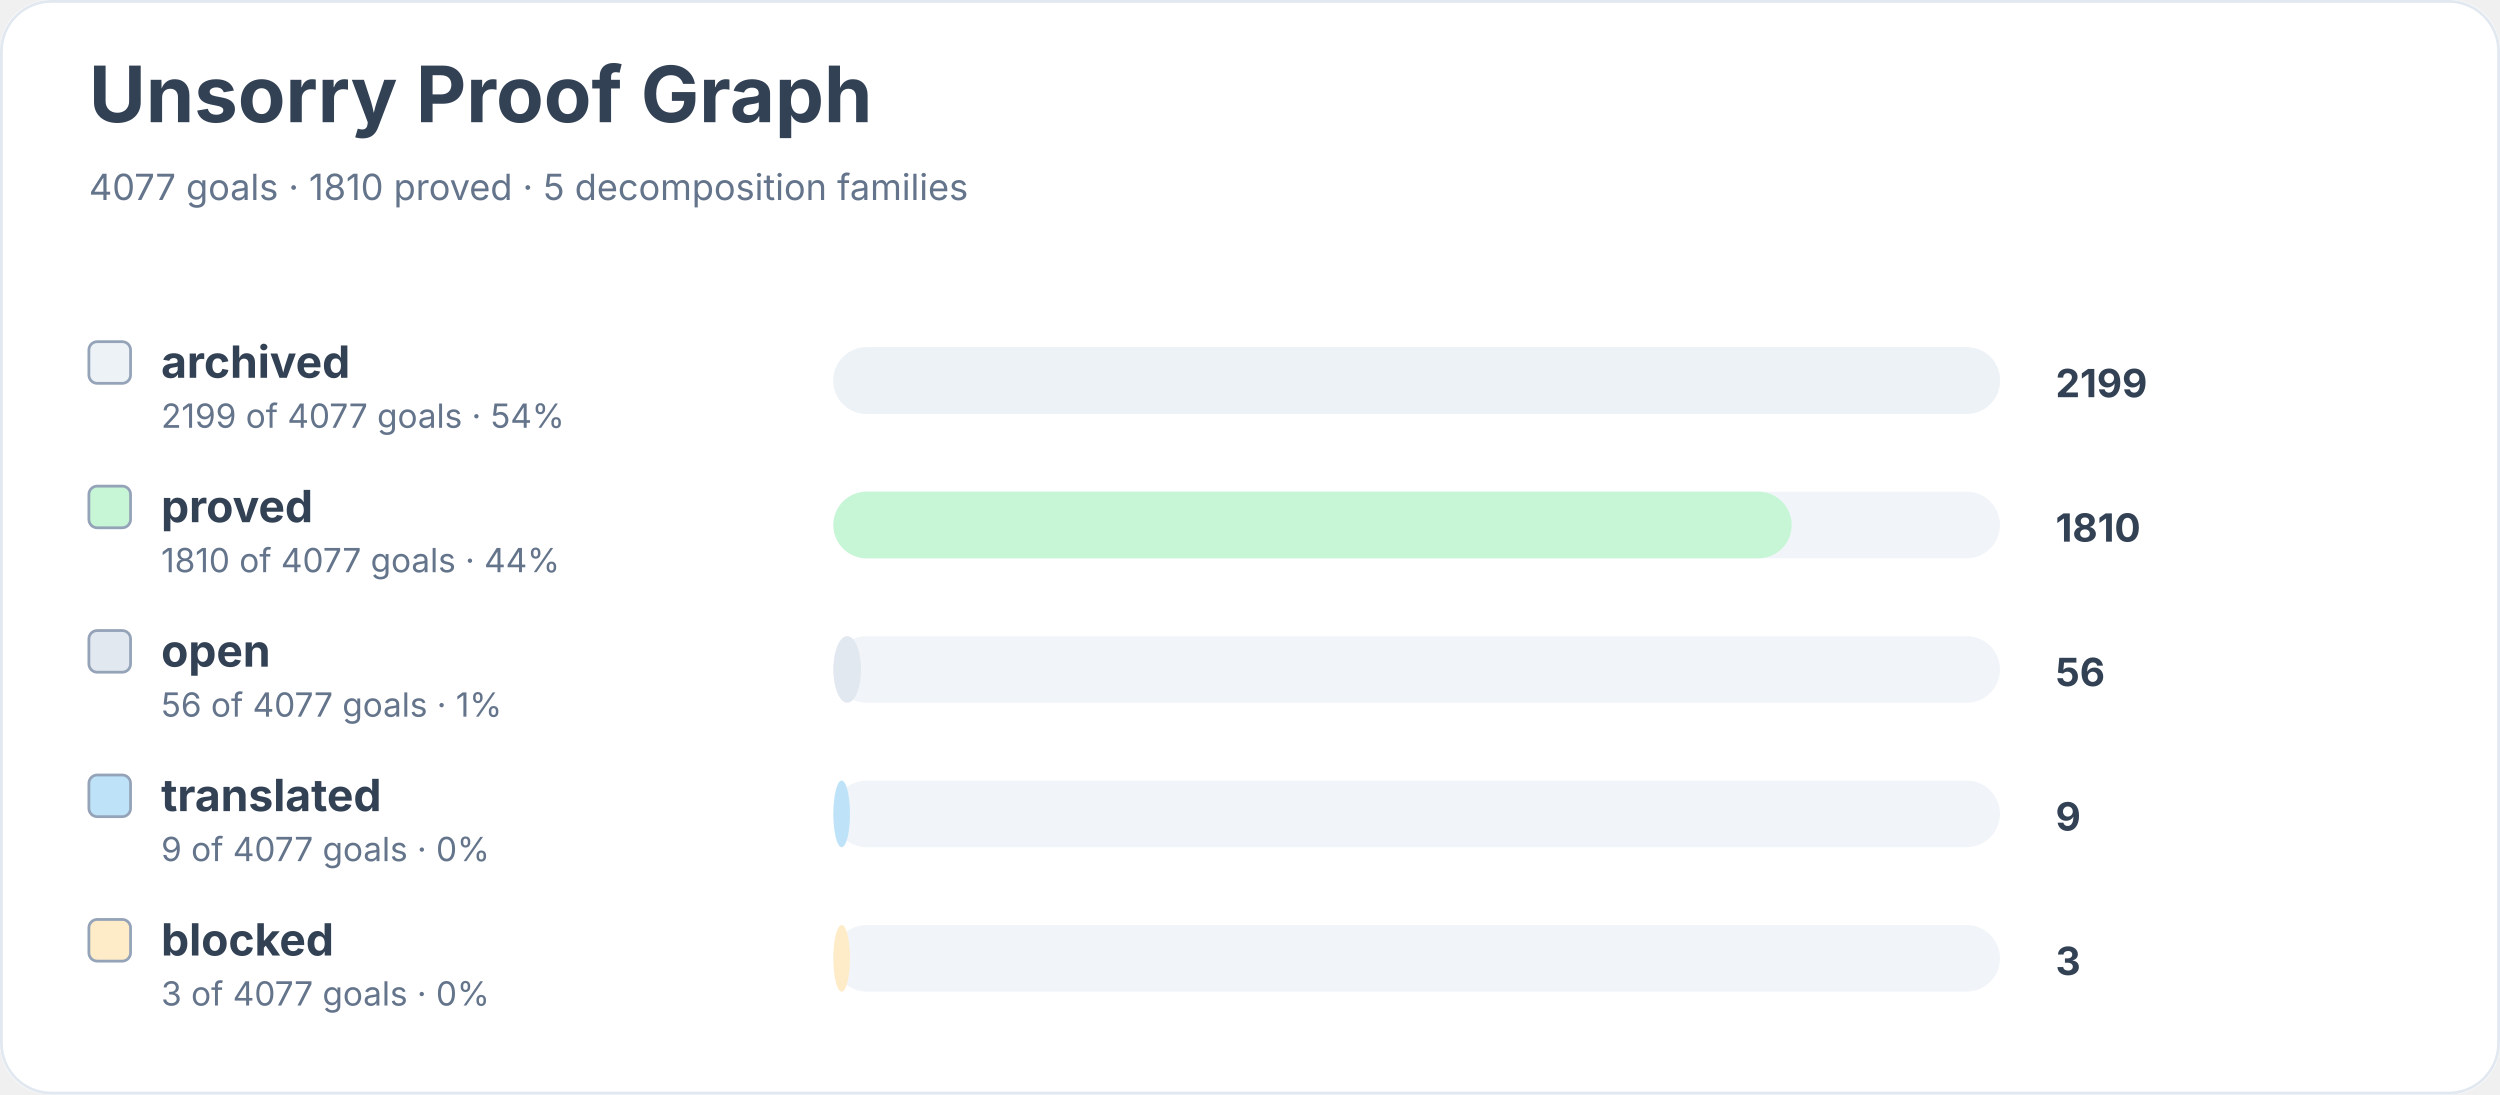
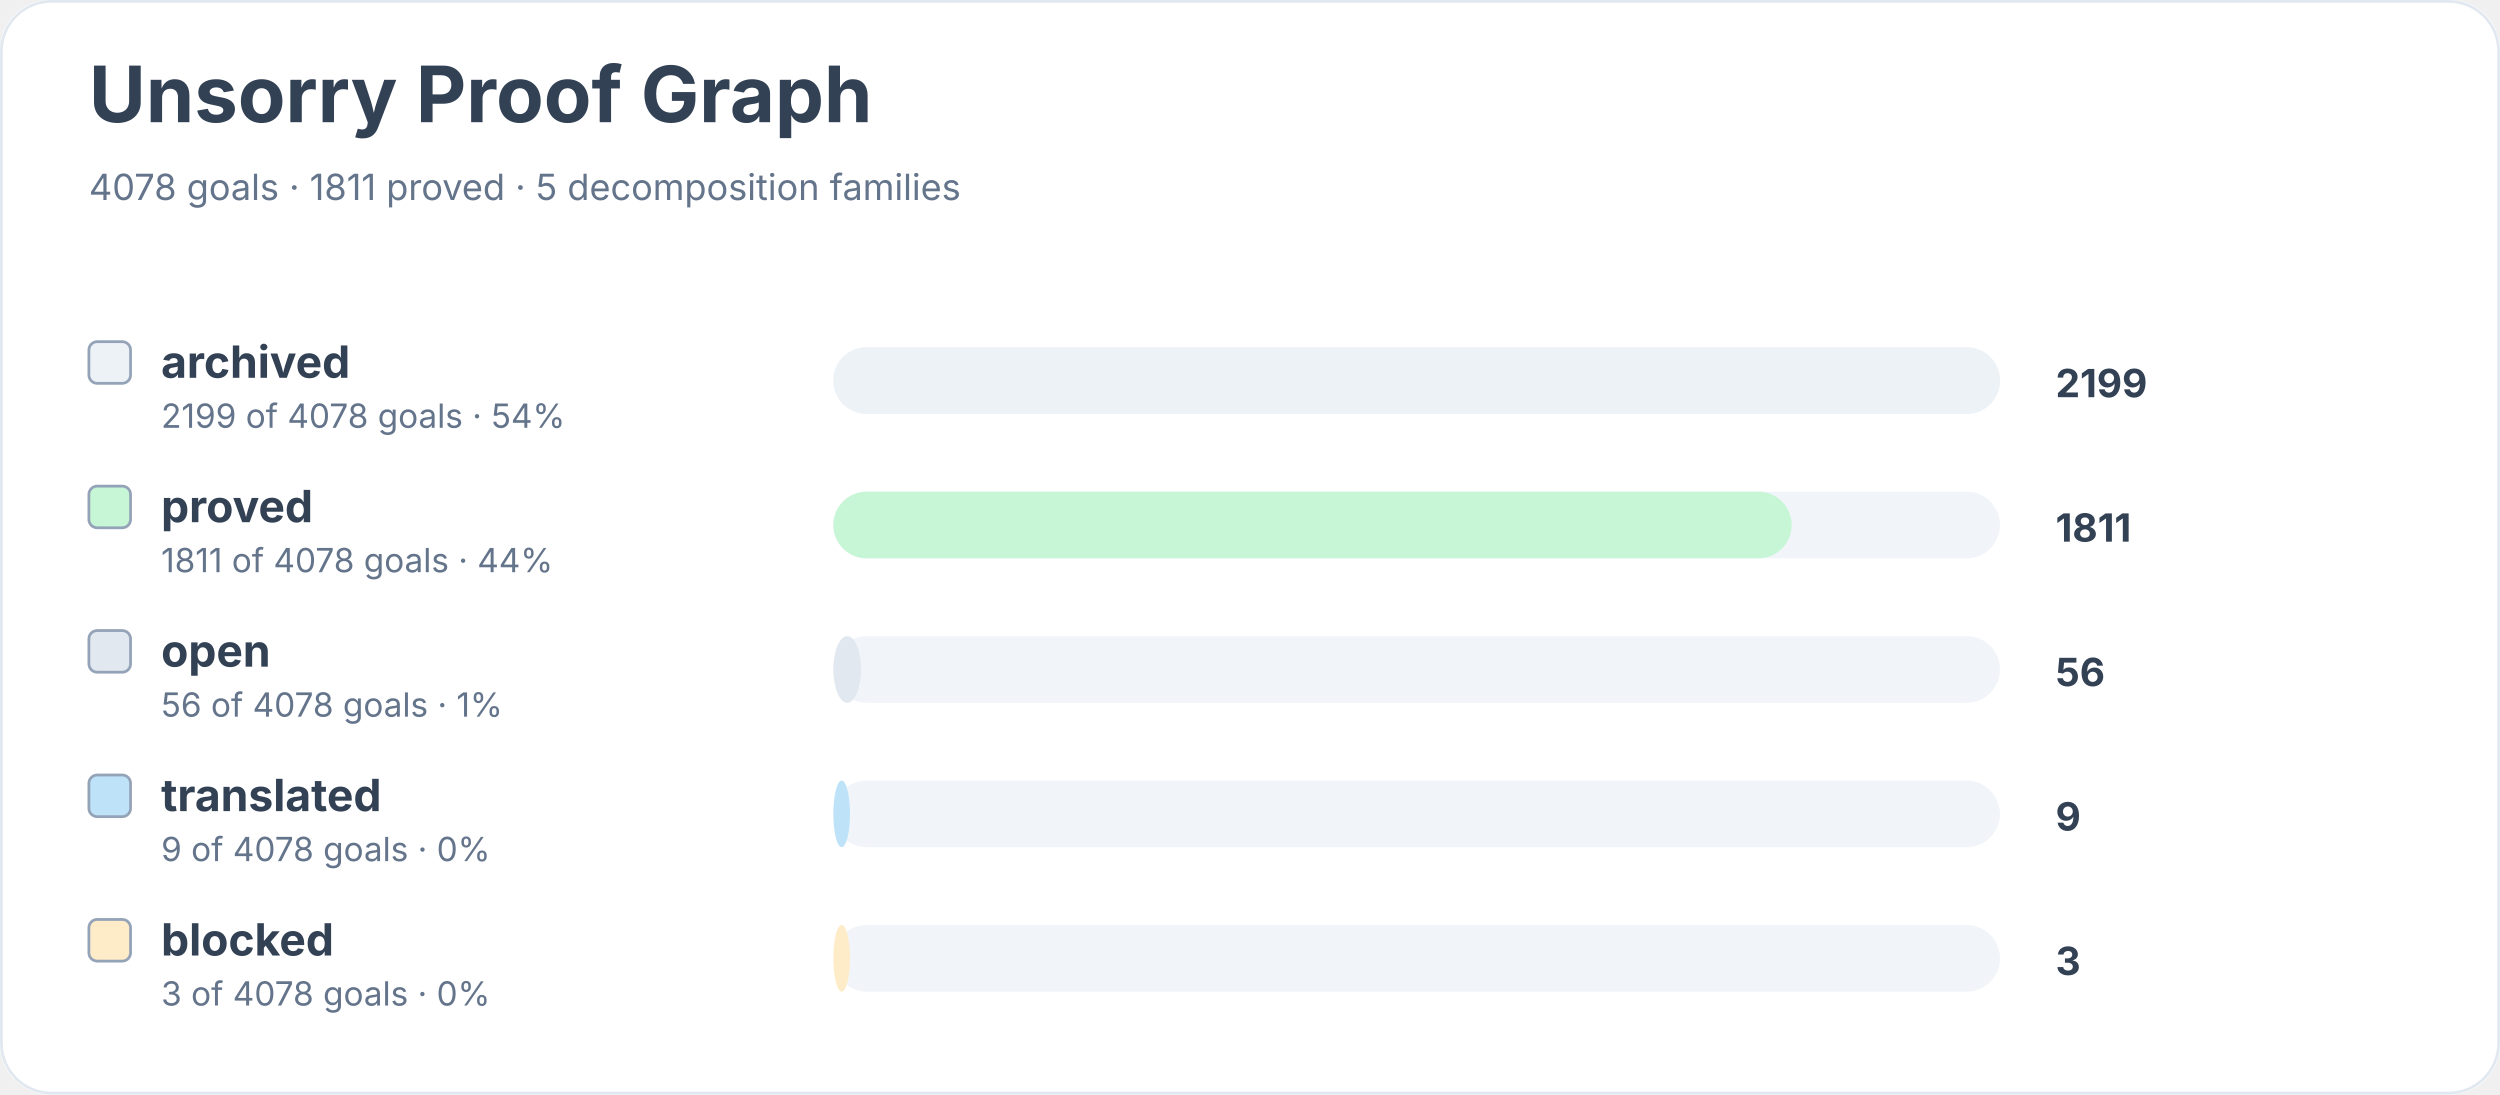
<svg xmlns="http://www.w3.org/2000/svg" width="900" height="394" viewBox="0 0 900 394" role="img" aria-labelledby="title desc">
  <rect width="900" height="100%" rx="18" fill="#ffffff" />
  <rect x="0.5" y="0.5" width="899" height="393" rx="18" fill="none" stroke="#e2e8f0" />
  <text x="32" y="44" font-family="Inter, system-ui, sans-serif" font-size="28" font-weight="700" fill="#334155">Unsorry Proof Graph</text>
-   <text x="32" y="72" font-family="Inter, system-ui, sans-serif" font-size="13" fill="#64748b">4077 goals · 1810 proved · 5 decomposition families</text>
+   <text x="32" y="72" font-family="Inter, system-ui, sans-serif" font-size="13" fill="#64748b">4078 goals · 1811 proved · 5 decomposition families</text>
  <rect x="32" y="123" width="15" height="15" rx="3" fill="#edf2f7" stroke="#94a3b8" />
  <text x="58" y="136" font-family="Inter, system-ui, sans-serif" font-size="16" font-weight="650" fill="#334155">archived</text>
-   <text x="58" y="154" font-family="Inter, system-ui, sans-serif" font-size="12" fill="#64748b">2199 of 4077 goals · 54%</text>
+   <text x="58" y="154" font-family="Inter, system-ui, sans-serif" font-size="12" fill="#64748b">2199 of 4078 goals · 54%</text>
  <rect x="300" y="125" width="420" height="24" rx="12" fill="#f1f5f9" />
  <rect x="300" y="125" width="420" height="24" rx="12" fill="#edf2f7" />
  <text x="740" y="143" font-family="Inter, system-ui, sans-serif" font-size="14" font-weight="700" fill="#334155">2199</text>
  <rect x="32" y="175" width="15" height="15" rx="3" fill="#c6f6d5" stroke="#94a3b8" />
  <text x="58" y="188" font-family="Inter, system-ui, sans-serif" font-size="16" font-weight="650" fill="#334155">proved</text>
-   <text x="58" y="206" font-family="Inter, system-ui, sans-serif" font-size="12" fill="#64748b">1810 of 4077 goals · 44%</text>
+   <text x="58" y="206" font-family="Inter, system-ui, sans-serif" font-size="12" fill="#64748b">1811 of 4078 goals · 44%</text>
  <rect x="300" y="177" width="420" height="24" rx="12" fill="#f1f5f9" />
  <rect x="300" y="177" width="345" height="24" rx="12" fill="#c6f6d5" />
-   <text x="740" y="195" font-family="Inter, system-ui, sans-serif" font-size="14" font-weight="700" fill="#334155">1810</text>
+   <text x="740" y="195" font-family="Inter, system-ui, sans-serif" font-size="14" font-weight="700" fill="#334155">1811</text>
  <rect x="32" y="227" width="15" height="15" rx="3" fill="#e2e8f0" stroke="#94a3b8" />
  <text x="58" y="240" font-family="Inter, system-ui, sans-serif" font-size="16" font-weight="650" fill="#334155">open</text>
-   <text x="58" y="258" font-family="Inter, system-ui, sans-serif" font-size="12" fill="#64748b">56 of 4077 goals · 1%</text>
+   <text x="58" y="258" font-family="Inter, system-ui, sans-serif" font-size="12" fill="#64748b">56 of 4078 goals · 1%</text>
  <rect x="300" y="229" width="420" height="24" rx="12" fill="#f1f5f9" />
  <rect x="300" y="229" width="10" height="24" rx="12" fill="#e2e8f0" />
  <text x="740" y="247" font-family="Inter, system-ui, sans-serif" font-size="14" font-weight="700" fill="#334155">56</text>
  <rect x="32" y="279" width="15" height="15" rx="3" fill="#bee3f8" stroke="#94a3b8" />
  <text x="58" y="292" font-family="Inter, system-ui, sans-serif" font-size="16" font-weight="650" fill="#334155">translated</text>
-   <text x="58" y="310" font-family="Inter, system-ui, sans-serif" font-size="12" fill="#64748b">9 of 4077 goals · 0%</text>
+   <text x="58" y="310" font-family="Inter, system-ui, sans-serif" font-size="12" fill="#64748b">9 of 4078 goals · 0%</text>
  <rect x="300" y="281" width="420" height="24" rx="12" fill="#f1f5f9" />
  <rect x="300" y="281" width="6" height="24" rx="12" fill="#bee3f8" />
  <text x="740" y="299" font-family="Inter, system-ui, sans-serif" font-size="14" font-weight="700" fill="#334155">9</text>
  <rect x="32" y="331" width="15" height="15" rx="3" fill="#feebc8" stroke="#94a3b8" />
  <text x="58" y="344" font-family="Inter, system-ui, sans-serif" font-size="16" font-weight="650" fill="#334155">blocked</text>
-   <text x="58" y="362" font-family="Inter, system-ui, sans-serif" font-size="12" fill="#64748b">3 of 4077 goals · 0%</text>
+   <text x="58" y="362" font-family="Inter, system-ui, sans-serif" font-size="12" fill="#64748b">3 of 4078 goals · 0%</text>
  <rect x="300" y="333" width="420" height="24" rx="12" fill="#f1f5f9" />
  <rect x="300" y="333" width="6" height="24" rx="12" fill="#feebc8" />
  <text x="740" y="351" font-family="Inter, system-ui, sans-serif" font-size="14" font-weight="700" fill="#334155">3</text>
</svg>
